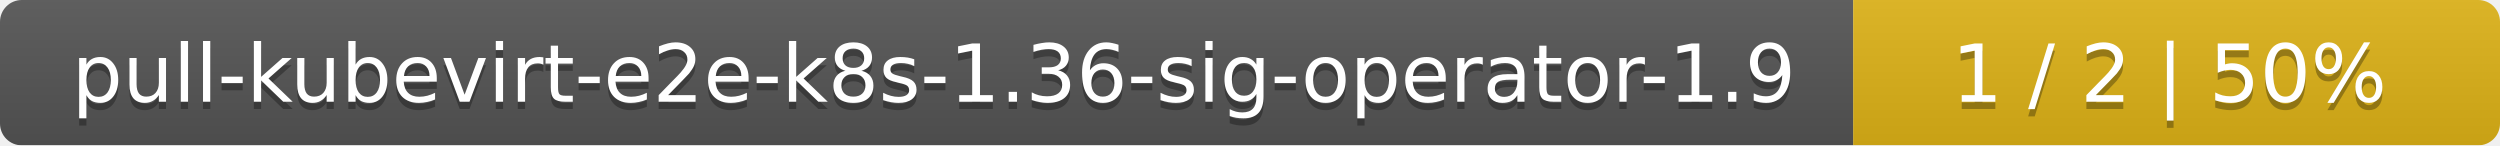
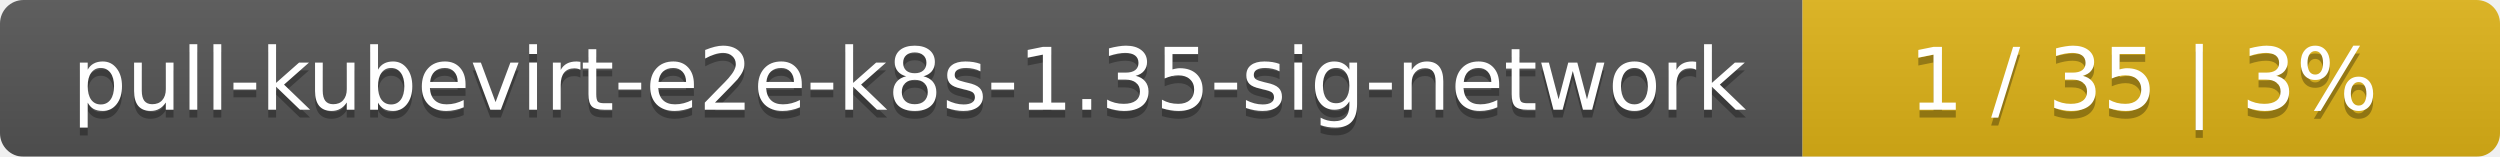
- <svg xmlns="http://www.w3.org/2000/svg" width="344" height="20">
+ <svg xmlns="http://www.w3.org/2000/svg" width="319" height="20">
  <linearGradient id="smooth" x2="0" y2="100%">
    <stop offset="0" stop-color="#bbb" stop-opacity=".1" />
    <stop offset="1" stop-opacity=".1" />
  </linearGradient>
  <mask id="round">
-     <rect width="344" height="20" rx="3" fill="#fff" />
+     <rect width="319" height="20" rx="3" fill="#fff" />
  </mask>
  <g mask="url(#round)">
-     <rect width="255" height="20" fill="#555" />
-     <rect x="255" width="89" height="20" fill="#dfb317" />
-     <rect width="344" height="20" fill="url(#smooth)" />
+     <rect width="230" height="20" fill="#555" />
+     <rect x="230" width="89" height="20" fill="#dfb317" />
+     <rect width="319" height="20" fill="url(#smooth)" />
  </g>
  <g fill="#fff" text-anchor="middle" font-family="DejaVu Sans,Verdana,Geneva,sans-serif" font-size="11">
-     <text x="128.5" y="15" fill="#010101" fill-opacity=".3">pull-kubevirt-e2e-k8s-1.36-sig-operator-1.9</text>
-     <text x="128.5" y="14">pull-kubevirt-e2e-k8s-1.36-sig-operator-1.9</text>
-     <text x="298.5" y="15" fill="#010101" fill-opacity=".3">1 / 2    |    50%</text>
-     <text x="298.5" y="14">1 / 2    |    50%</text>
+     <text x="116" y="15" fill="#010101" fill-opacity=".3">pull-kubevirt-e2e-k8s-1.35-sig-network</text>
+     <text x="116" y="14">pull-kubevirt-e2e-k8s-1.35-sig-network</text>
+     <text x="273.5" y="15" fill="#010101" fill-opacity=".3">1 / 35    |    3%</text>
+     <text x="273.5" y="14">1 / 35    |    3%</text>
  </g>
</svg>
